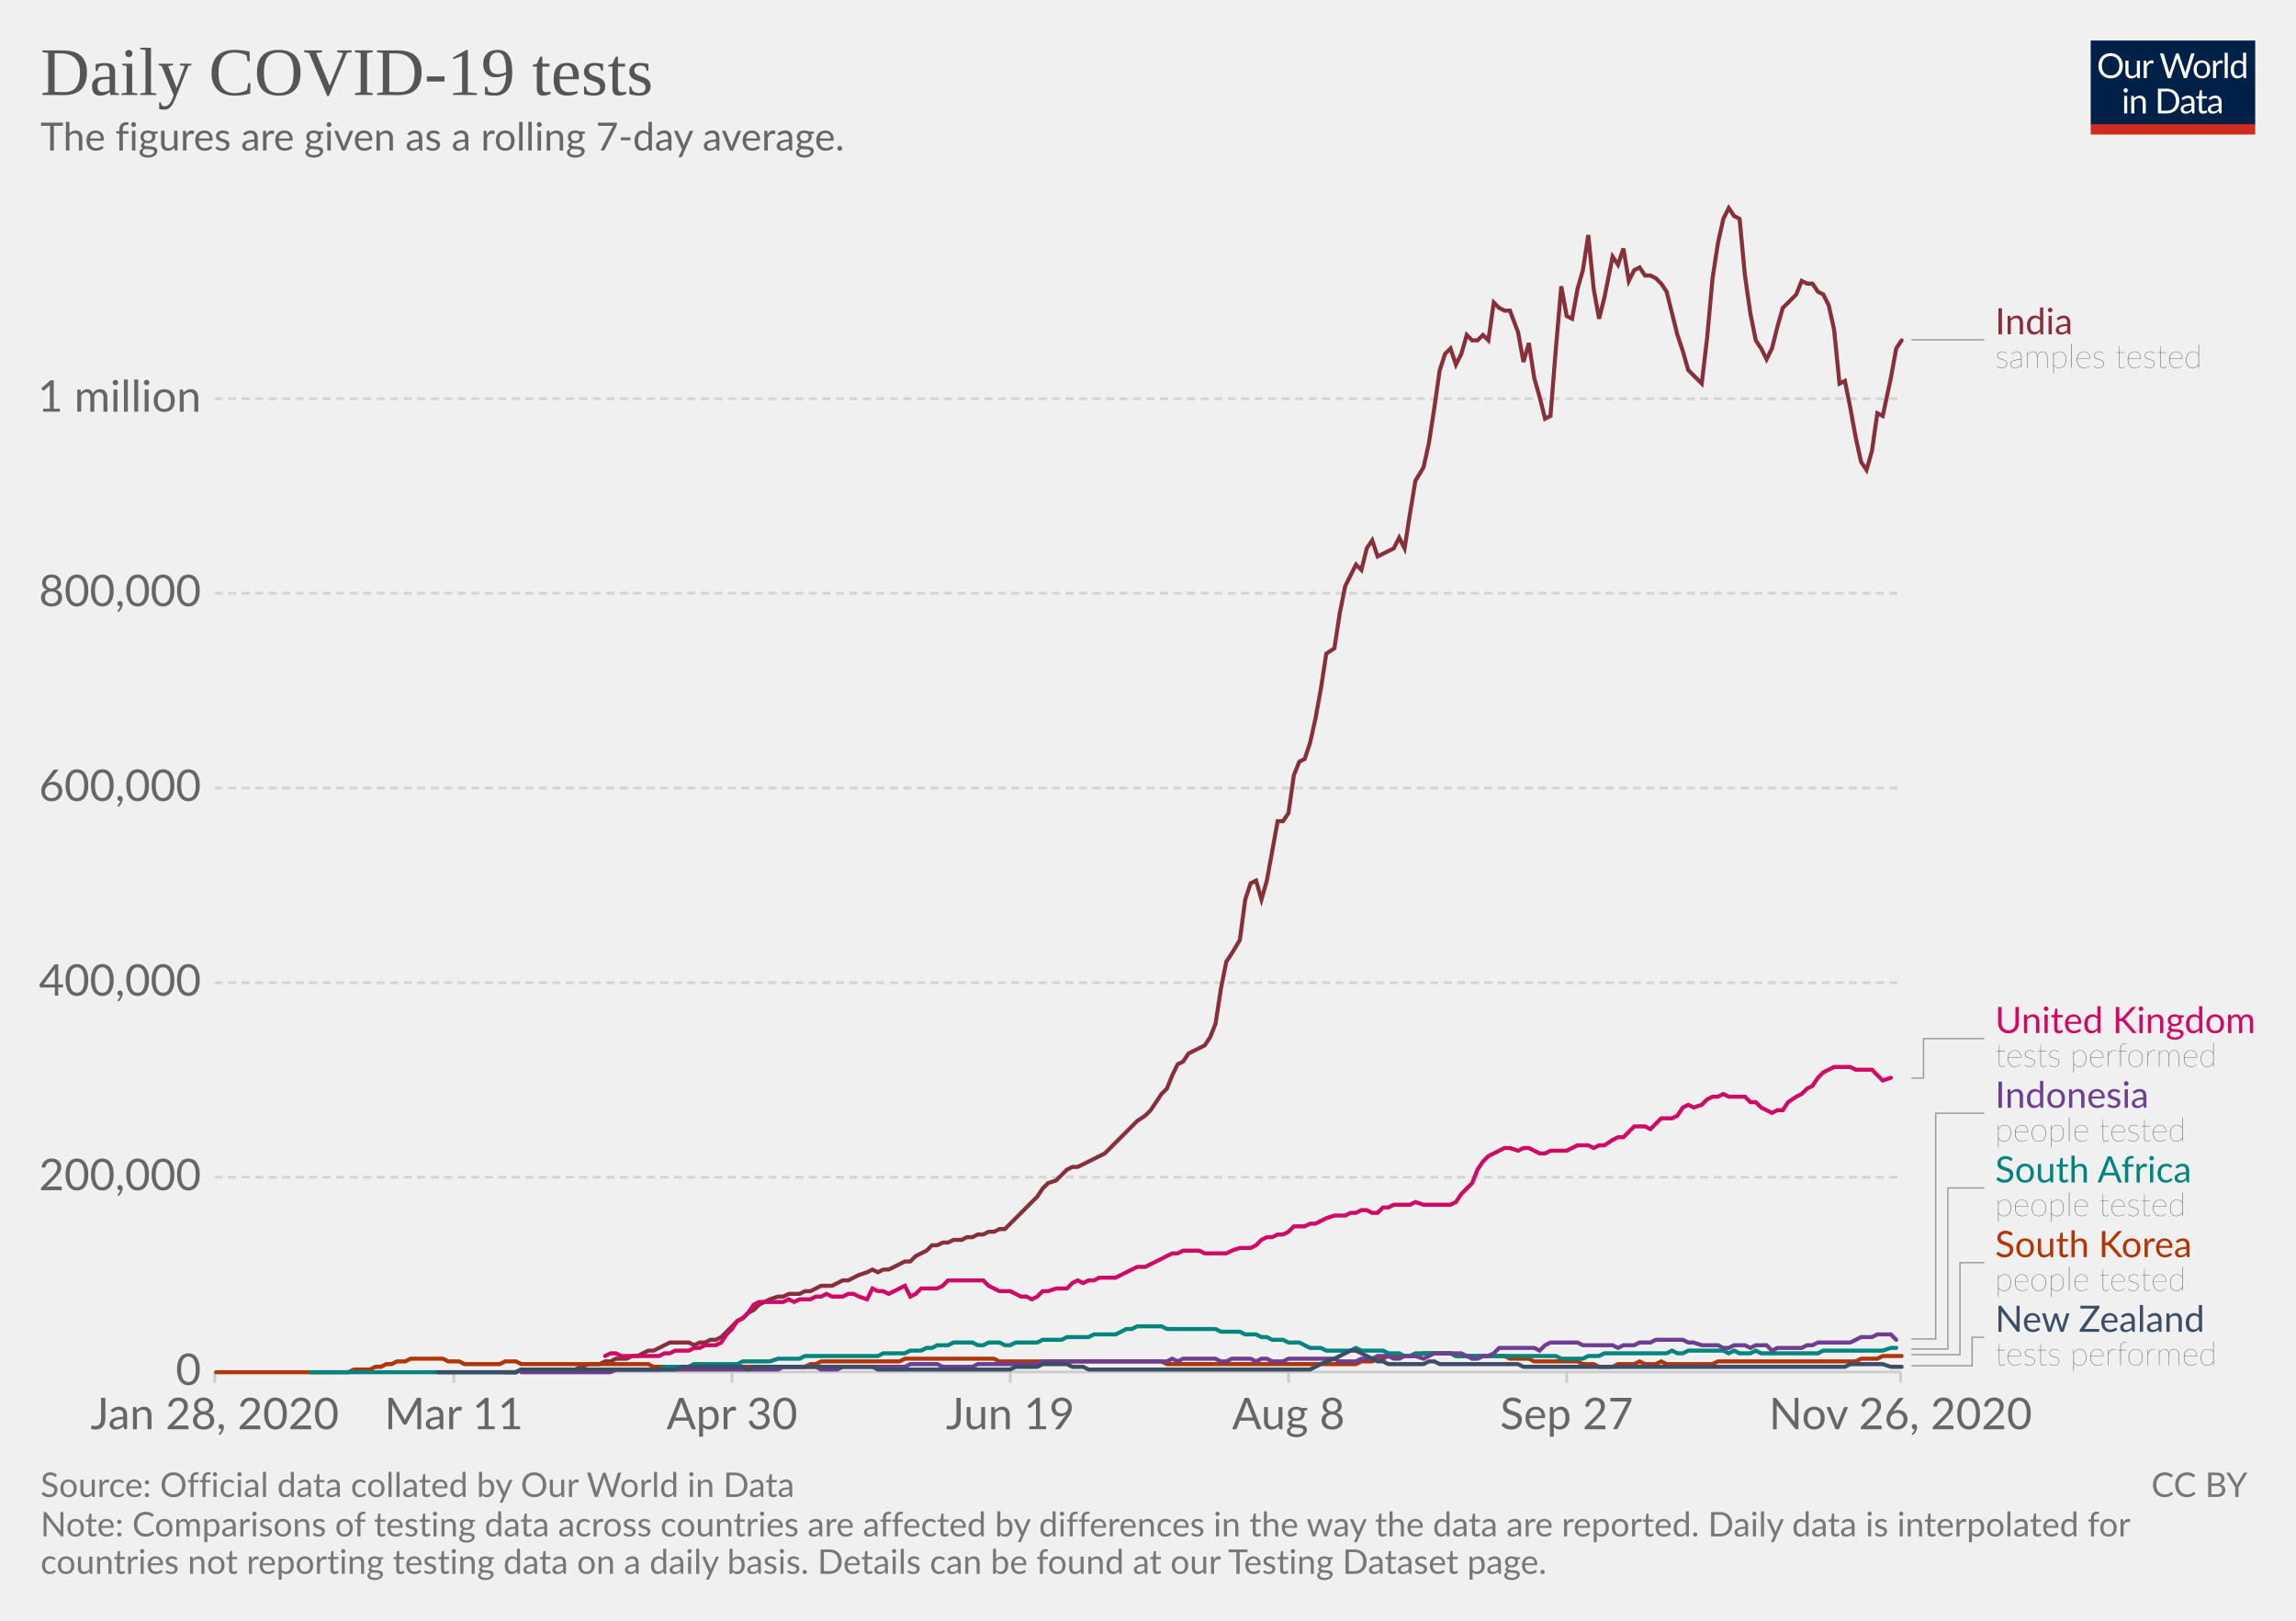
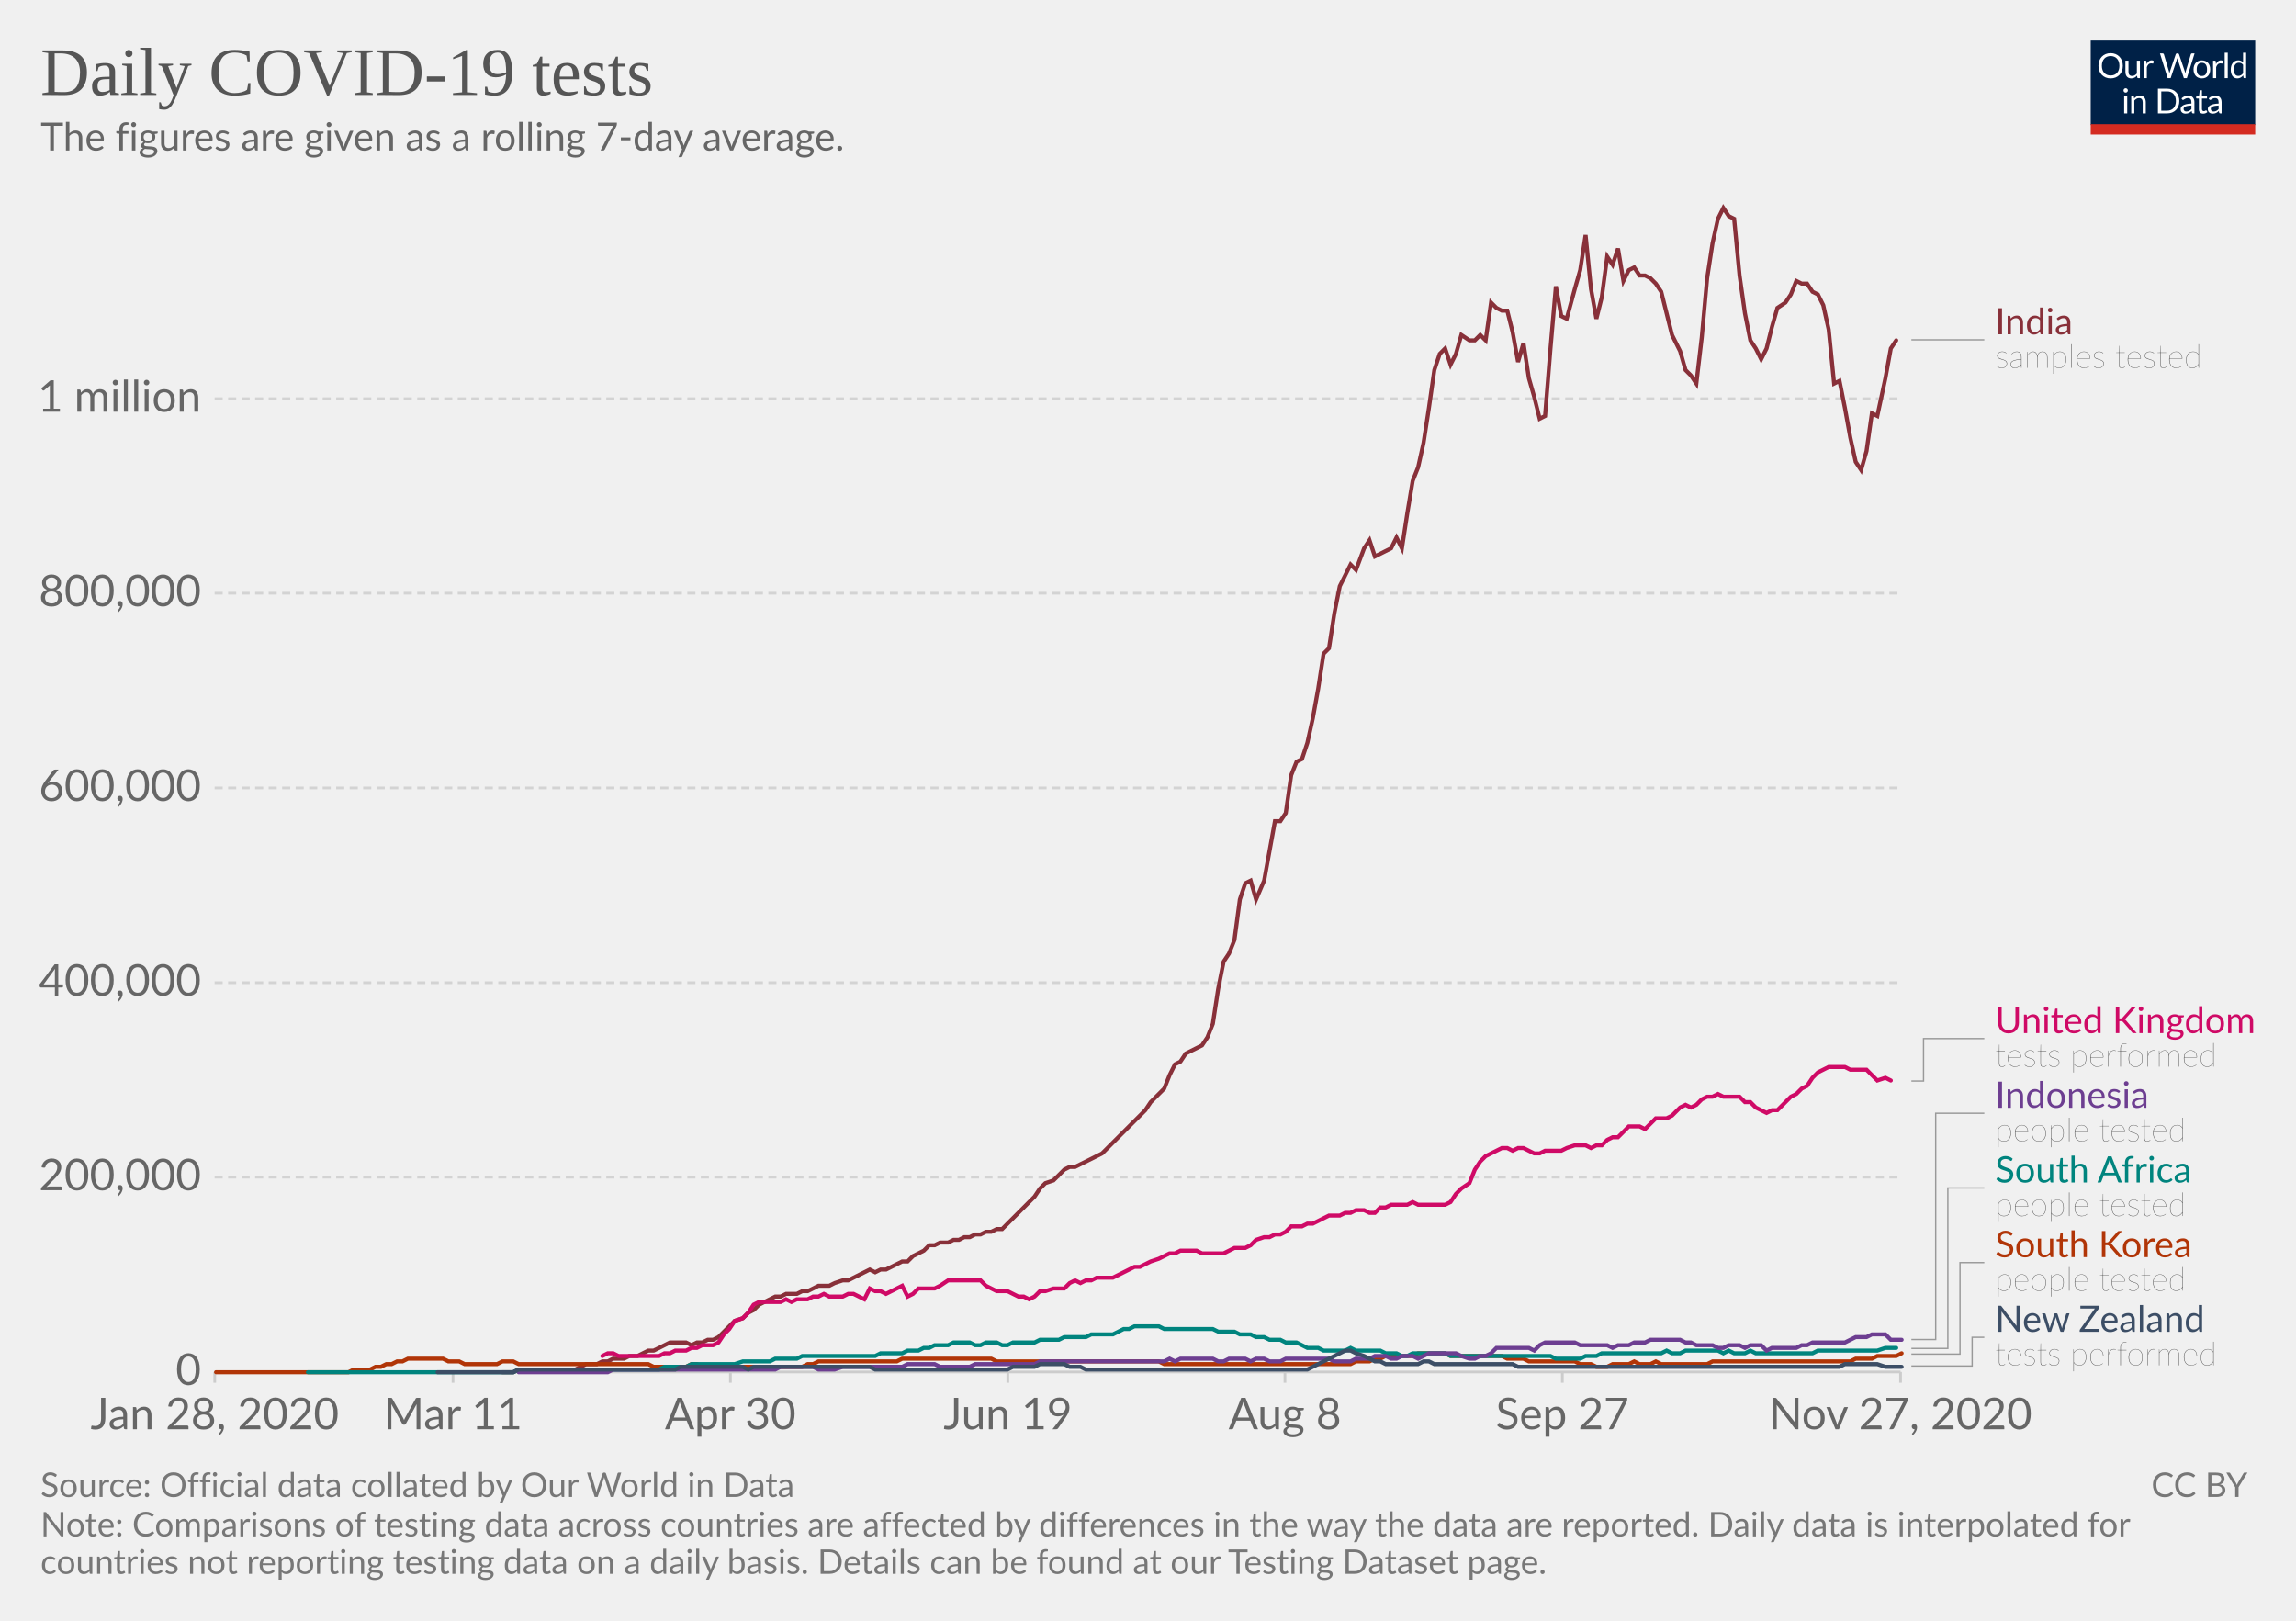
<svg xmlns="http://www.w3.org/2000/svg" version="1.1" style="background-color:#fff;-webkit-font-smoothing:antialiased" width="850" height="600" viewBox="0 0 850 600" font-family="Lato,'Helvetica Neue',Helvetica,Arial,sans-serif" font-size="18" text-rendering="optimizeLegibility">
  <g class="HeaderView">
    <g transform="matrix(.29 0 0 .29 774 15)">
      <svg width="210" height="120" viewBox="0 0 210 120" fill="none">
        <g clip-path="url(#clip0)">
          <path d="M0 0h210v107.89H0V0z" fill="#002147" />
          <path d="M40.98 32.25c0 2.36-.38 4.53-1.12 6.51a14.26 14.26 0 01-8.1 8.4c-1.9.78-4.02 1.17-6.34 1.17a16.6 16.6 0 01-6.33-1.17 14.31 14.31 0 01-8.08-8.4 18.29 18.29 0 01-1.12-6.51c0-2.36.38-4.53 1.12-6.5a14.32 14.32 0 018.07-8.44c1.92-.8 4.03-1.19 6.34-1.19 2.32 0 4.43.4 6.34 1.19 1.92.8 3.56 1.9 4.93 3.34a14.87 14.87 0 013.17 5.1 18.1 18.1 0 011.12 6.5zm-4.38 0c0-1.94-.26-3.68-.8-5.22a10.91 10.91 0 00-2.24-3.89 9.68 9.68 0 00-3.52-2.46 11.95 11.95 0 00-4.62-.86c-1.68 0-3.21.28-4.6.86a9.88 9.88 0 00-3.54 2.46 10.91 10.91 0 00-2.24 3.9c-.53 1.53-.8 3.27-.8 5.2 0 1.94.27 3.68.8 5.22a11.17 11.17 0 002.24 3.9 10.01 10.01 0 003.55 2.44c1.38.56 2.9.83 4.6.83 1.7 0 3.24-.27 4.61-.83a9.8 9.8 0 003.52-2.44 11.17 11.17 0 002.25-3.9c.53-1.54.8-3.28.8-5.21zm26.22-6.54V48H60.5c-.56 0-.9-.27-1.05-.81l-.31-2.4a12.45 12.45 0 01-3.26 2.6c-1.2.64-2.58.96-4.13.96-1.22 0-2.3-.2-3.24-.6a6.52 6.52 0 01-2.33-1.7 7.37 7.37 0 01-1.43-2.67c-.3-1.04-.46-2.2-.46-3.45V25.7h3.91v14.22c0 1.68.38 2.99 1.15 3.91.77.93 1.96 1.39 3.54 1.39 1.16 0 2.24-.27 3.23-.82a10.42 10.42 0 002.8-2.28V25.7h3.91zm8.61 4.47a9.94 9.94 0 012.6-3.56 5.64 5.64 0 013.76-1.3c.47 0 .92.05 1.34.15.44.1.83.27 1.17.49l-.3 2.92c-.09.37-.3.55-.66.55-.2 0-.5-.04-.9-.13a6.21 6.21 0 00-3.24.18c-.54.2-1.03.5-1.47.92-.42.4-.81.9-1.17 1.5-.33.58-.64 1.26-.92 2.02V48H67.7V25.71h2.25c.42 0 .72.08.88.25.16.16.27.44.33.83l.26 3.39zm61.16-13.7L122.75 48h-3.82l-7.99-24.05a21.95 21.95 0 01-.42-1.58 38.36 38.36 0 01-.44 1.58L102.05 48h-3.83L88.4 16.47h3.54c.38 0 .7.1.95.29.26.2.43.43.5.73l6.52 21.9c.1.4.2.83.28 1.28.1.46.2.94.29 1.46l.3-1.46c.12-.47.25-.9.38-1.27l7.41-21.91c.1-.25.26-.48.51-.69.27-.22.58-.33.95-.33h1.23c.38 0 .69.1.92.29.24.2.41.43.53.73l7.4 21.9a28.4 28.4 0 01.68 2.62 29.52 29.52 0 01.52-2.61l6.54-21.91c.07-.27.23-.5.48-.7.27-.21.58-.32.95-.32h3.32zm9.35 8.88c1.63 0 3.1.27 4.4.82a9.43 9.43 0 015.46 5.94c.5 1.4.74 2.98.74 4.73 0 1.76-.25 3.34-.74 4.75a9.43 9.43 0 01-5.46 5.92c-1.3.52-2.77.79-4.4.79-1.64 0-3.12-.27-4.44-.8a9.42 9.42 0 01-3.35-2.3c-.92-1-1.63-2.2-2.13-3.61-.49-1.41-.73-3-.73-4.75s.24-3.33.73-4.73c.5-1.43 1.2-2.64 2.13-3.63a9.4 9.4 0 013.35-2.31c1.32-.55 2.8-.82 4.44-.82zm0 19.89c2.2 0 3.84-.73 4.93-2.2 1.08-1.48 1.63-3.54 1.63-6.18 0-2.66-.55-4.72-1.63-6.2-1.09-1.49-2.73-2.23-4.93-2.23-1.12 0-2.09.2-2.93.57a5.7 5.7 0 00-2.06 1.65 7.5 7.5 0 00-1.24 2.67c-.26 1.04-.4 2.22-.4 3.54 0 2.64.55 4.7 1.64 6.18 1.1 1.47 2.76 2.2 4.99 2.2zm17.97-15.07a9.94 9.94 0 012.6-3.56 5.64 5.64 0 013.76-1.3c.47 0 .91.05 1.34.15.44.1.83.27 1.16.49l-.28 2.92c-.09.37-.31.55-.66.55-.2 0-.5-.04-.9-.13a6.2 6.2 0 00-3.24.18c-.54.2-1.03.5-1.47.92-.43.4-.82.9-1.17 1.5a13.1 13.1 0 00-.92 2.02V48h-3.94V25.71h2.24c.43 0 .72.08.88.25.17.16.28.44.33.83l.27 3.39zm15.04-14.59V48h-3.92V15.6h3.92zm19.55 15.43a6.22 6.22 0 00-2.38-2.05 6.7 6.7 0 00-2.86-.6c-2.07 0-3.66.75-4.77 2.23-1.12 1.48-1.68 3.6-1.68 6.33 0 1.46.13 2.7.38 3.74a7.29 7.29 0 001.1 2.56 4.35 4.35 0 001.78 1.45c.7.3 1.5.46 2.4.46 1.29 0 2.41-.3 3.36-.88a9.6 9.6 0 002.67-2.49V31.02zm3.91-15.43V48h-2.33c-.56 0-.9-.27-1.06-.81l-.35-2.71a12.13 12.13 0 01-3.25 2.77 8.28 8.28 0 01-4.23 1.06 7.31 7.31 0 01-6.14-2.9c-.73-.96-1.3-2.15-1.69-3.57a18.35 18.35 0 01.07-9.48 11.29 11.29 0 011.89-3.7 8.7 8.7 0 017.06-3.34 7.96 7.96 0 016.12 2.62V15.59h3.91zM46.61 70.71V93H42.7V70.71h3.91zm.84-7c0 .39-.08.75-.24 1.09a2.81 2.81 0 01-1.52 1.47 2.67 2.67 0 01-2.16 0 2.9 2.9 0 01-1.45-1.47 2.67 2.67 0 010-2.16c.15-.35.35-.65.6-.9.25-.27.53-.47.85-.62a2.67 2.67 0 012.16 0c.35.15.65.35.9.62.27.25.47.55.62.9.16.34.24.7.24 1.08zm7.97 10.24c.49-.54 1-1.04 1.54-1.48a9.85 9.85 0 013.66-1.84 8.96 8.96 0 015.43.35c.94.4 1.72.97 2.33 1.71a7.36 7.36 0 011.43 2.67c.32 1.04.49 2.19.49 3.45V93h-3.94V78.81c0-1.69-.4-3-1.17-3.92-.76-.93-1.93-1.4-3.5-1.4a6.6 6.6 0 00-3.25.83c-1 .56-1.92 1.31-2.77 2.27V93h-3.94V70.71h2.35c.56 0 .9.28 1.04.82l.3 2.42zm57.7 3.3c0 2.36-.37 4.5-1.11 6.44a14.3 14.3 0 01-3.17 4.98 14.1 14.1 0 01-4.93 3.2c-1.9.76-4.02 1.13-6.33 1.13H85.8V61.47h11.77c2.31 0 4.42.39 6.33 1.15a13.8 13.8 0 018.1 8.18 17.75 17.75 0 011.12 6.45zm-4.37 0c0-1.94-.26-3.67-.8-5.2a10.94 10.94 0 00-2.23-3.87 9.57 9.57 0 00-3.53-2.42 12.23 12.23 0 00-4.61-.83h-7.5v24.62h7.5c1.7 0 3.24-.28 4.61-.84a9.7 9.7 0 003.53-2.4 10.94 10.94 0 002.24-3.87c.53-1.53.8-3.26.8-5.2zm19.8 5.72c-1.8.06-3.34.2-4.62.44-1.26.22-2.3.51-3.1.88-.8.36-1.37.8-1.74 1.3-.35.5-.53 1.05-.53 1.67 0 .58.1 1.1.3 1.52a3 3 0 00.76 1.05c.34.27.73.46 1.17.6.45.11.94.17 1.45.17a7.28 7.28 0 003.5-.81 11.95 11.95 0 002.82-2.2v-4.62zm-12.65-9.11a12.73 12.73 0 013.98-2.66c1.43-.59 3-.88 4.73-.88 1.25 0 2.36.2 3.33.61a6.81 6.81 0 013.94 4.38c.33 1.04.5 2.19.5 3.43V93h-1.74a1.8 1.8 0 01-.88-.18c-.2-.13-.36-.38-.48-.74l-.44-2.12c-.59.55-1.16 1.03-1.72 1.46a9.48 9.48 0 01-3.74 1.7c-.69.15-1.46.23-2.3.23-.87 0-1.69-.12-2.45-.35a5.34 5.34 0 01-3.34-2.93 6.64 6.64 0 01-.49-2.64c0-.88.25-1.72.73-2.53a6.33 6.33 0 012.35-2.17c1.09-.63 2.5-1.15 4.25-1.54 1.75-.41 3.89-.65 6.42-.7v-1.75c0-1.73-.37-3.03-1.12-3.91-.75-.9-1.84-1.34-3.28-1.34-.97 0-1.78.12-2.44.37-.64.23-1.2.5-1.7.81l-1.23.82c-.33.23-.67.35-1 .35-.27 0-.5-.07-.69-.2a2.1 2.1 0 01-.48-.53l-.7-1.25zm27.67 19.5c-1.76 0-3.12-.5-4.07-1.48-.94-.98-1.41-2.4-1.41-4.25V74h-2.68a.9.9 0 01-.6-.2c-.16-.14-.24-.36-.24-.66v-1.56l3.65-.46.9-6.89a.9.9 0 01.29-.52.88.88 0 01.62-.22H142v7.67h6.44V74H142v13.38c0 .94.22 1.63.68 2.09.45.45 1.04.68 1.76.68a3.21 3.21 0 001.85-.53l.55-.35c.16-.12.3-.18.41-.18.2 0 .4.13.55.38l1.15 1.87a7.45 7.45 0 01-2.44 1.5c-.96.35-1.94.52-2.95.52zm19.68-10.4c-1.8.07-3.34.21-4.62.45-1.26.22-2.3.51-3.1.88-.8.36-1.37.8-1.74 1.3-.35.5-.53 1.05-.53 1.67 0 .58.1 1.1.3 1.52.18.42.44.77.76 1.05.34.27.73.46 1.17.6.45.11.94.17 1.45.17a7.3 7.3 0 003.5-.81 12.04 12.04 0 002.82-2.2v-4.62zm-12.65-9.1a12.72 12.72 0 013.99-2.66c1.42-.59 3-.88 4.72-.88 1.25 0 2.36.2 3.33.61a6.81 6.81 0 013.94 4.38c.33 1.04.5 2.19.5 3.43V93h-1.74a1.8 1.8 0 01-.88-.18c-.2-.13-.36-.38-.48-.74l-.44-2.12c-.59.55-1.16 1.03-1.72 1.46a9.48 9.48 0 01-3.74 1.7c-.69.15-1.46.23-2.3.23-.87 0-1.69-.12-2.45-.35a5.33 5.33 0 01-3.34-2.93 6.62 6.62 0 01-.49-2.64c0-.88.25-1.72.73-2.53a6.33 6.33 0 012.35-2.17c1.09-.63 2.5-1.15 4.25-1.54a31.2 31.2 0 016.42-.7v-1.75c0-1.73-.37-3.03-1.12-3.91-.75-.9-1.84-1.34-3.28-1.34-.97 0-1.78.12-2.44.37-.64.23-1.2.5-1.7.81-.46.3-.87.57-1.22.82-.34.23-.68.35-1.02.35-.26 0-.49-.07-.68-.2a1.88 1.88 0 01-.48-.53l-.7-1.25z" fill="#fff" />
          <path fill="#D42B21" d="M0 106.79h210V120H0z" />
        </g>
        <defs>
          <clipPath id="clip0">
            <path fill="#fff" d="M0 0h210v120H0z" />
          </clipPath>
        </defs>
      </svg>
    </g>
    <a href="https://ourworldindata.org/grapher/daily-covid-19-tests-smoothed-7-day?time=earliest..latest" target="_blank" rel="noopener" font-family="&quot;Playfair Display&quot;,Georgia,&quot;Times New Roman&quot;,serif">
      <text font-size="25.2" x="15" y="35.2" fill="#555">
        <tspan x="15" y="35.16">Daily COVID-19 tests</tspan>
      </text>
    </a>
    <text font-size="14.4" x="15" y="55.7" fill="#666">
      <tspan x="15" y="55.72">The figures are given as a rolling 7-day average.</tspan>
    </text>
  </g>
  <g class="LineChart">
    <defs>
      <clipPath id="a">
        <path d="M69.45 0h830v905h-830z" />
      </clipPath>
    </defs>
    <g class="DualAxisView">
      <g class="HorizontalAxis">
-         <path stroke="#ccc" d="M79.5 507.9v4M168 507.9v4M271 507.9v4M374 507.9v4M477 507.9v4M580 507.9v4M703.6 507.9v4" />
+         <path stroke="#ccc" d="M79.5 507.9v4M167.7 507.9v4M270.4 507.9v4M373.1 507.9v4M475.7 507.9v4M578.4 507.9v4M703.6 507.9v4" />
        <text x="79.5" y="529.1" fill="#666" text-anchor="middle" font-size="16.2">Jan 28, 2020</text>
-         <text x="168" y="529.1" fill="#666" text-anchor="middle" font-size="16.2">Mar 11</text>
-         <text x="271" y="529.1" fill="#666" text-anchor="middle" font-size="16.2">Apr 30</text>
-         <text x="374" y="529.1" fill="#666" text-anchor="middle" font-size="16.2">Jun 19</text>
-         <text x="477" y="529.1" fill="#666" text-anchor="middle" font-size="16.2">Aug 8</text>
-         <text x="580" y="529.1" fill="#666" text-anchor="middle" font-size="16.2">Sep 27</text>
-         <text x="703.6" y="529.1" fill="#666" text-anchor="middle" font-size="16.2">Nov 26, 2020</text>
+         <text x="167.7" y="529.1" fill="#666" text-anchor="middle" font-size="16.2">Mar 11</text>
+         <text x="270.4" y="529.1" fill="#666" text-anchor="middle" font-size="16.2">Apr 30</text>
+         <text x="373.1" y="529.1" fill="#666" text-anchor="middle" font-size="16.2">Jun 19</text>
+         <text x="475.7" y="529.1" fill="#666" text-anchor="middle" font-size="16.2">Aug 8</text>
+         <text x="578.4" y="529.1" fill="#666" text-anchor="middle" font-size="16.2">Sep 27</text>
+         <text x="703.6" y="529.1" fill="#666" text-anchor="middle" font-size="16.2">Nov 27, 2020</text>
      </g>
      <g class="VerticalAxis" fill="#666" dominant-baseline="middle" text-anchor="end" font-size="16.2">
        <text x="74.45" y="507.9">0</text>
        <text x="74.45" y="435.8">200,000</text>
        <text x="74.45" y="363.8">400,000</text>
        <text x="74.45" y="291.7">600,000</text>
        <text x="74.45" y="219.6">800,000</text>
        <text x="74.45" y="147.6">1 million</text>
      </g>
      <g class="AxisGridLines horizontalLines">
        <path stroke="#ccc" d="M79.45 507.9h624.16" />
        <path stroke="#d3d3d3" stroke-dasharray="3,2" d="M79.45 435.8h624.16M79.45 363.8h624.16M79.45 291.7h624.16M79.45 219.6h624.16M79.45 147.6h624.16" />
      </g>
    </g>
    <g clip-path="url(#a)">
      <g class="LineLabels" cursor="pointer">
        <g class="legendMark">
          <g class="indicator">
            <path d="M707.61 125.8h13.5v0h13.5" stroke="#999" stroke-width=".5" fill="none" />
          </g>
          <text font-size="13.5" x="738.6" y="123.8" fill="#883039">
            <tspan x="738.61" y="123.77">India</tspan>
          </text>
          <text font-size="12.15" x="738.6" y="136.2" fill="#333" class="textAnnotation" font-weight="lighter">
            <tspan x="738.61" y="136.19">samples tested</tspan>
          </text>
        </g>
        <g class="legendMark">
          <g class="indicator">
-             <path d="M707.61 399.1h4.5v-14.62h22.5" stroke="#999" stroke-width=".5" fill="none" />
+             <path d="M707.61 400.2h4.5v-15.72h22.5" stroke="#999" stroke-width=".5" fill="none" />
          </g>
          <text font-size="13.5" x="738.6" y="382.5" fill="#CF0A66">
            <tspan x="738.61" y="382.45">United Kingdom</tspan>
          </text>
          <text font-size="12.15" x="738.6" y="394.9" fill="#333" class="textAnnotation" font-weight="lighter">
            <tspan x="738.61" y="394.87">tests performed</tspan>
          </text>
        </g>
        <g class="legendMark">
          <g class="indicator">
-             <path d="M707.61 495.7h9v-83.57h18" stroke="#999" stroke-width=".5" fill="none" />
+             <path d="M707.61 495.9h9v-83.77h18" stroke="#999" stroke-width=".5" fill="none" />
          </g>
          <text font-size="13.5" x="738.6" y="410.1" fill="#6D3E91">
            <tspan x="738.61" y="410.1">Indonesia</tspan>
          </text>
          <text font-size="12.15" x="738.6" y="422.5" fill="#333" class="textAnnotation" font-weight="lighter">
            <tspan x="738.61" y="422.52">people tested</tspan>
          </text>
        </g>
        <g class="legendMark">
          <g class="indicator">
-             <path d="M707.61 499.4h13.5v-59.62h13.5" stroke="#999" stroke-width=".5" fill="none" />
+             <path d="M707.61 499.2h13.5v-59.42h13.5" stroke="#999" stroke-width=".5" fill="none" />
          </g>
          <text font-size="13.5" x="738.6" y="437.8" fill="#00847E">
            <tspan x="738.61" y="437.75">South Africa</tspan>
          </text>
          <text font-size="12.15" x="738.6" y="450.2" fill="#333" class="textAnnotation" font-weight="lighter">
            <tspan x="738.61" y="450.17">people tested</tspan>
          </text>
        </g>
        <g class="legendMark">
          <g class="indicator">
-             <path d="M707.61 501.5h18v-34.07h9" stroke="#999" stroke-width=".5" fill="none" />
+             <path d="M707.61 501.3h18v-33.88h9" stroke="#999" stroke-width=".5" fill="none" />
          </g>
          <text font-size="13.5" x="738.6" y="465.4" fill="#B13507">
            <tspan x="738.61" y="465.4">South Korea</tspan>
          </text>
          <text font-size="12.15" x="738.6" y="477.8" fill="#333" class="textAnnotation" font-weight="lighter">
            <tspan x="738.61" y="477.82">people tested</tspan>
          </text>
        </g>
        <g class="legendMark">
          <g class="indicator">
-             <path d="M707.61 505.6h22.5v-10.53h4.5" stroke="#999" stroke-width=".5" fill="none" />
+             <path d="M707.61 505.7h22.5v-10.63h4.5" stroke="#999" stroke-width=".5" fill="none" />
          </g>
          <text font-size="13.5" x="738.6" y="493.1" fill="#3C4E66">
            <tspan x="738.61" y="493.05">New Zealand</tspan>
          </text>
          <text font-size="12.15" x="738.6" y="505.5" fill="#333" class="textAnnotation" font-weight="lighter">
            <tspan x="738.61" y="505.47">tests performed</tspan>
          </text>
        </g>
      </g>
      <g class="Lines">
        <g class="key-India_0">
-           <path stroke="#883039" stroke-linecap="round" d="M187 508h4l2-1h20l2-1 3-1h4l2-1h2l2-1h4l2-1h2l2-1 2-1h2l2-1 2-1 2-1h7l2 1 2-1h2l2-1h2l2-1 2-2 2-2 2-2 2-1 2-2 2-1 2-2 2-1 2-1 3-1h2l2-1h4l2-1h2l2-1 2-1h4l2-1 2-1h2l2-1 2-1 3-1 2-1 2 1 2-1h2l2-1 2-1 2-1h2l2-2 2-1 2-1 2-2h2l2-1h2l2-1h3l2-1h2l2-1h2l2-1h2l2-1h2l2-2 2-2 2-2 2-2 2-2 2-2 2-3 2-2 3-1 2-2 2-2 2-1h2l2-1 2-1 2-1 2-1 2-1 2-2 2-2 2-2 2-2 2-2 2-2 3-2 2-2 2-3 2-3 2-2 2-5 2-4 2-1 2-3 2-1 2-1 2-1 2-3 2-5 2-13 2-10 2-3 3-5 2-15 2-6 2-1 2 7 2-7 2-11 2-11h2l2-3 2-14 2-5 2-1 2-6 2-9 2-11 2-13 3-2 2-13 2-10 2-4 2-4 2 2 2-8 2-3 2 6 2-1 2-1 2-1 2-4 2 4 2-13 2-12 3-5 2-9 2-13 2-14 2-6 2-2 2 6 2-4 2-7 2 2h2l2-2 2 2 2-14 2 2 2 1h2l3 8 2 11 2-7 2 13 2 7 2 8 2-1 2-25 2-23 2 11 2 1 2-11 2-7 2-13 2 20 2 11 2-8 3-15 2 3 2-6 2 12 2-4 2-1 2 3h2l2 1 2 2 2 3 2 8 2 8 2 6 2 7 2 2 3 3 2-17 2-22 2-13 2-9 2-4 2 3 2 1 2 21 2 14 2 10 2 3 2 4 2-4 2-8 2-7 2-2 3-3 2-5 2 1h2l2 3 2 1 2 4 2 9 2 20 2-1 2 10 2 11 2 9 2 3 2-7 2-14 2 1 3-14 2-11 2-3" fill="none" stroke-width="1.5" />
+           <path stroke="#883039" stroke-linecap="round" d="M186 508h4l2-1h21l2-1 2-1h4l2-1h2l2-1h4l2-1h3l2-1 2-1h2l2-1 2-1 2-1h6l2 1 2-1h2l2-1h2l2-1 2-2 2-2 2-2 3-1 2-2 2-1 2-2 2-1 2-1 2-1h2l2-1h4l2-1h2l2-1 2-1h4l2-1 3-1h2l2-1 2-1 2-1 2-1 2 1 2-1h2l2-1 2-1 2-1h2l2-2 2-1 2-1 2-2h2l2-1h3l2-1h2l2-1h2l2-1h2l2-1h2l2-1h2l2-2 2-2 2-2 2-2 2-2 2-2 2-3 2-2 3-1 2-2 2-2 2-1h2l2-1 2-1 2-1 2-1 2-1 2-2 2-2 2-2 2-2 2-2 2-2 2-2 2-2 2-3 3-3 2-2 2-5 2-4 2-1 2-3 2-1 2-1 2-1 2-3 2-5 2-13 2-10 2-3 2-5 2-15 2-6 2-1 2 7 3-7 2-11 2-11h2l2-3 2-14 2-5 2-1 2-6 2-9 2-11 2-13 2-2 2-13 2-10 2-4 2-4 2 2 3-8 2-3 2 6 2-1 2-1 2-1 2-4 2 4 2-13 2-12 2-5 2-9 2-13 2-14 2-6 2-2 2 6 2-4 2-7 3 2h2l2-2 2 2 2-14 2 2 2 1h2l2 8 2 11 2-7 2 13 2 7 2 8 2-1 2-25 2-23 2 11 2 1 3-11 2-7 2-13 2 20 2 11 2-8 2-15 2 3 2-6 2 12 2-4 2-1 2 3h2l2 1 2 2 2 3 2 8 2 8 3 6 2 7 2 2 2 3 2-17 2-22 2-13 2-9 2-4 2 3 2 1 2 21 2 14 2 10 2 3 2 4 2-4 2-8 2-7 3-2 2-3 2-5 2 1h2l2 3 2 1 2 4 2 9 2 20 2-1 2 10 2 11 2 9 2 3 2-7 2-14 2 1 3-14 2-11 2-3" fill="none" stroke-width="1.5" />
        </g>
        <g class="key-United-Kingdom_0">
-           <path stroke="#CF0A66" stroke-linecap="round" d="M224 502l2-1h2l2 1h14l2-1h2l2-1h5l2-1h2l2-1h4l2-1 2-3 2-2 2-3 2-1 2-2 2-3 2-1h9l2-1 2 1 2-1h4l2-1h2l2-1 2 1h4l2-1h2l2 1 3 1 2-4 2 1h2l2 1 2-1 2-1 2-1 2 4 2-1 2-2h6l2-1 2-2h13l2 2 2 1 2 1h4l2 1 2 1h2l2 1 2-1 2-2h2l3-1h4l2-2 2-1 2 1 2-1h2l2-1h6l2-1 2-1 2-1 2-1h3l2-1 2-1 2-1 2-1 2-1h2l2-1h6l2 1h8l2-1 3-1h4l2-1 2-2 2-1h2l2-1h2l2-1 2-2h4l2-1h2l2-1 2-1 3-1h4l2-1h2l2-1h2l2 1h2l2-2h2l2-1h6l2-1 3 1h10l2-1 2-3 2-2 2-2 2-5 2-3 2-2 2-1 2-1 2-1h2l3 1 2-1h2l2 1 2 1h2l2-1h6l2-1 2-1h4l2 1 2-1h2l3-2 2-1h2l2-2 2-2h4l2 1 2-2 2-2h4l2-1 2-3 2-1 2 1 3-1 2-2 2-1h2l2-1 2 1h6l2 2h2l2 2 2 1 2 1 2-1h2l2-3 3-2 2-1 2-2 2-1 2-3 2-2 2-1 2-1h6l2 1h6l2 2 2 2 3-1" fill="none" stroke-width="1.5" />
+           <path stroke="#CF0A66" stroke-linecap="round" d="M223 502l2-1h2l2 1h15l2-1h2l2-1h4l2-1h2l2-1h4l2-1 2-3 2-2 2-3 3-1 2-2 2-3 2-1h8l2-1 2 1 2-1h4l2-1h2l2-1 2 1h5l2-1h2l2 1 2 1 2-4 2 1h2l2 1 2-1 2-1 2-1 2 4 2-1 2-2h6l2-1 3-2h12l2 2 2 1 2 1h4l2 1 2 1h2l2 1 2-1 2-2h2l3-1h4l2-2 2-1 2 1 2-1h2l2-1h6l2-1 2-1 2-1 2-1h2l2-1 2-1 3-1 2-1 2-1h2l2-1h6l2 1h8l2-1 2-1h4l2-1 2-2 3-1h2l2-1h2l2-1 2-2h4l2-1h2l2-1 2-1 2-1h4l2-1h2l2-1h3l2 1h2l2-2h2l2-1h6l2-1 2 1h10l2-1 2-3 2-2 3-2 2-5 2-3 2-2 2-1 2-1 2-1h2l2 1 2-1h2l2 1 2 1h2l2-1h6l2-1 3-1h4l2 1 2-1h2l2-2 2-1h2l2-2 2-2h4l2 1 2-2 2-2h4l2-1 3-3 2-1 2 1 2-1 2-2 2-1h2l2-1 2 1h6l2 2h2l2 2 2 1 2 1 2-1h2l3-3 2-2 2-1 2-2 2-1 2-3 2-2 2-1 2-1h6l2 1h6l2 2 2 2 3-1 2 1" fill="none" stroke-width="1.5" />
        </g>
        <g class="key-South-Korea_0">
-           <path stroke="#B13507" stroke-linecap="round" d="M80 508h49l2-1h6l2-1h2l2-1h2l2-1h3l2-1h12l2 1h4l2 1h13l2-1h4l2 1h47l2 1h13l2-1h2l2 1h37l2-1h2l2-1h29l2-1h33l2 1h60l2 1h70l2-1h4l2-1h2l2-1h10l3-1h10l2 1h18l2 1h7l2 1h16l2 1h4l2 1h5l2-1h6l2-1 2 1h4l2-1 2 1h17l2-1h51l2-1h6l2-1h7" fill="none" stroke-width="1.5" />
+           <path stroke="#B13507" stroke-linecap="round" d="M80 508h49l2-1h6l2-1h2l2-1h2l2-1h2l2-1h13l2 1h4l2 1h12l2-1h4l2 1h48l2 1h12l2-1h2l2 1h37l2-1h2l2-1h29l2-1h33l2 1h60l2 1h69l2-1h5l2-1h2l2-1h10l2-1h10l2 1h19l2 1h6l2 1h17l2 1h4l2 1h4l2-1h6l2-1 2 1h4l2-1 2 1h17l2-1h51l2-1h6l2-1h7l2-1" fill="none" stroke-width="1.5" />
        </g>
        <g class="key-South-Africa_0">
-           <path stroke="#00847E" stroke-linecap="round" d="M115 508h76l2-1h51l2-1h9l2-1h16l2-1h10l3-1h8l2-1h27l2-1h8l2-1h4l2-1h2l2-1h4l2-1h7l2 1h2l2-1h4l2 1h2l2-1h8l2-1h7l2-1h8l2-1h8l2-1 2-1h2l2-1h9l2 1h18l2 1h7l2 1h4l2 1h2l2 1h4l2 1h4l2 1 2 1h4l2 1h9l2-1 2 1h8l2 1h4l2 1h2l2-1h13l2 1h37l2 1h8l2-1h4l2-1h23l2-1 2 1h2l2-1h13l2 1 2-1 2 1h4l2-1 2 1h21l2-1h22l3-1h2" fill="none" stroke-width="1.5" />
+           <path stroke="#00847E" stroke-linecap="round" d="M114 508h76l2-1h52l2-1h8l2-1h16l3-1h10l2-1h8l2-1h27l2-1h8l2-1h4l2-1h2l2-1h5l2-1h6l2 1h2l2-1h4l2 1h2l2-1h8l2-1h7l2-1h8l2-1h8l2-1 2-1h2l2-1h9l2 1h18l2 1h6l2 1h4l2 1h3l2 1h4l2 1h4l2 1 2 1h4l2 1h8l2-1 2 1h9l2 1h4l2 1h2l2-1h12l2 1h37l2 1h9l2-1h4l2-1h22l2-1 2 1h3l2-1h12l2 1 2-1 2 1h4l2-1 2 1h21l2-1h22l3-1h4" fill="none" stroke-width="1.5" />
        </g>
        <g class="key-Indonesia_0">
-           <path stroke="#6D3E91" stroke-linecap="round" d="M193 508h33l2-1h60l2-1h12l2 1h6l2-1h23l2-1h10l2 1h11l2-1h22l2-1h46l2-1 2 1 2-1h12l2 1h2l2-1h7l2 1 2-1h2l2 1h4l2-1h17l2 1h6l2-1h4l2-1h4l2 1h2l2-1h4l3 1 2-1 2-1h10l2 1 2 1h2l2-1h2l2-1 2-2h13l2 1 2-2 2-1h10l2 1h11l2 1 2-1h4l2-1h4l2-1h10l2 1h2l3 1h6l2 1h2l2-1h4l2 1 2-1h4l2 2 2-1h9l2-1h2l2-1h12l2-1 2-1h4l2-1h5l2 2" fill="none" stroke-width="1.5" />
+           <path stroke="#6D3E91" stroke-linecap="round" d="M192 508h33l2-1h60l2-1h12l2 1h6l3-1h22l2-1h10l2 1h11l2-1h22l2-1h46l2-1 2 1 2-1h12l2 1h2l2-1h6l2 1 2-1h3l2 1h4l2-1h16l2 1h6l2-1h5l2-1h4l2 1h2l2-1h4l2 1 2-1 2-1h10l2 1 3 1h2l2-1h2l2-1 2-2h12l2 1 2-2 2-1h11l2 1h10l2 1 2-1h4l2-1h4l2-1h11l2 1h2l2 1h6l2 1h2l2-1h4l2 1 2-1h4l2 2 2-1h9l2-1h2l2-1h12l2-1 2-1h4l2-1h5l2 2h4" fill="none" stroke-width="1.5" />
        </g>
        <g class="key-New-Zealand_0">
-           <path stroke="#3C4E66" stroke-linecap="round" d="M162 508h29l2-1h57l3-1h22l2 1 2-1h44l2 1h49l2-1h8l2-1h9l2 1h4l2 1h82l2-1 2-1 2-1 3-1 2-1 2-1 2-1h2l2 1 2 1 2 1 2 1h2l2 1h13l2-1h2l2 1h29l2 1h119l2-1h12l3 1h4" fill="none" stroke-width="1.5" />
+           <path stroke="#3C4E66" stroke-linecap="round" d="M162 508h28l2-1h58l2-1h23l2 1 2-1h43l2 1h49l2-1h8l2-1h9l2 1h4l2 1h82l2-1 2-1 2-1 2-1 2-1 2-1 2-1h2l2 1 3 1 2 1 2 1h2l2 1h12l2-1h2l2 1h29l2 1h119l2-1h12l3 1h6" fill="none" stroke-width="1.5" />
        </g>
      </g>
    </g>
  </g>
  <g class="SourcesFooter" fill="#777">
    <g class="clickable" fill="#777">
      <text font-size="12.6" x="15" y="554.2">
        <tspan x="15" y="554.18">Source: Official data collated by Our World in Data</tspan>
      </text>
    </g>
    <text font-size="12.6" x="15" y="568.8">
      <tspan x="15" y="568.78">Note: Comparisons of testing data across countries are affected by differences in the way the data are reported. Daily data is interpolated for</tspan>
      <tspan x="15" y="582.64">countries not reporting testing data on a daily basis. Details can be found at our Testing Dataset page.</tspan>
    </text>
    <text font-size="12.6" x="796.4" y="554.2">
      <tspan x="796.44" y="554.18">
        <a class="cclogo" href="http://creativecommons.org/licenses/by/4.0/deed.en_US" target="_blank" fill="#777">CC BY</a>
      </tspan>
    </text>
  </g>
</svg>
